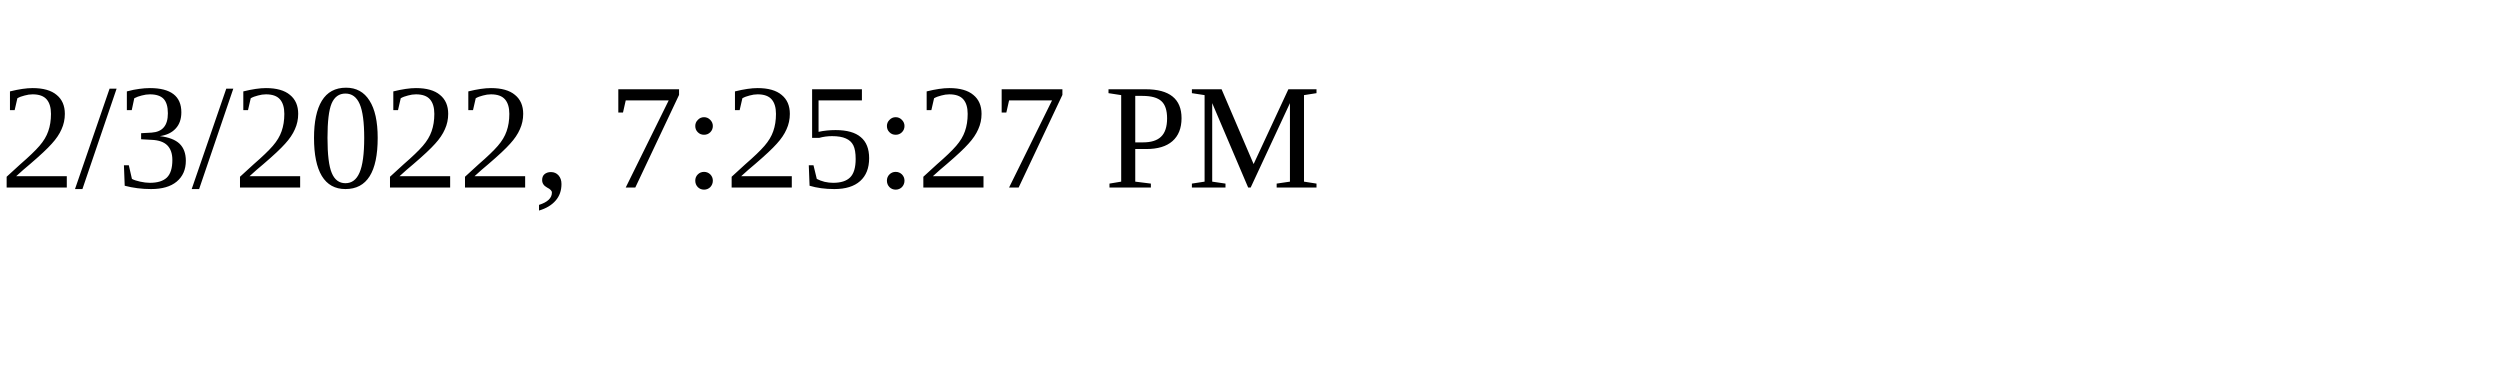
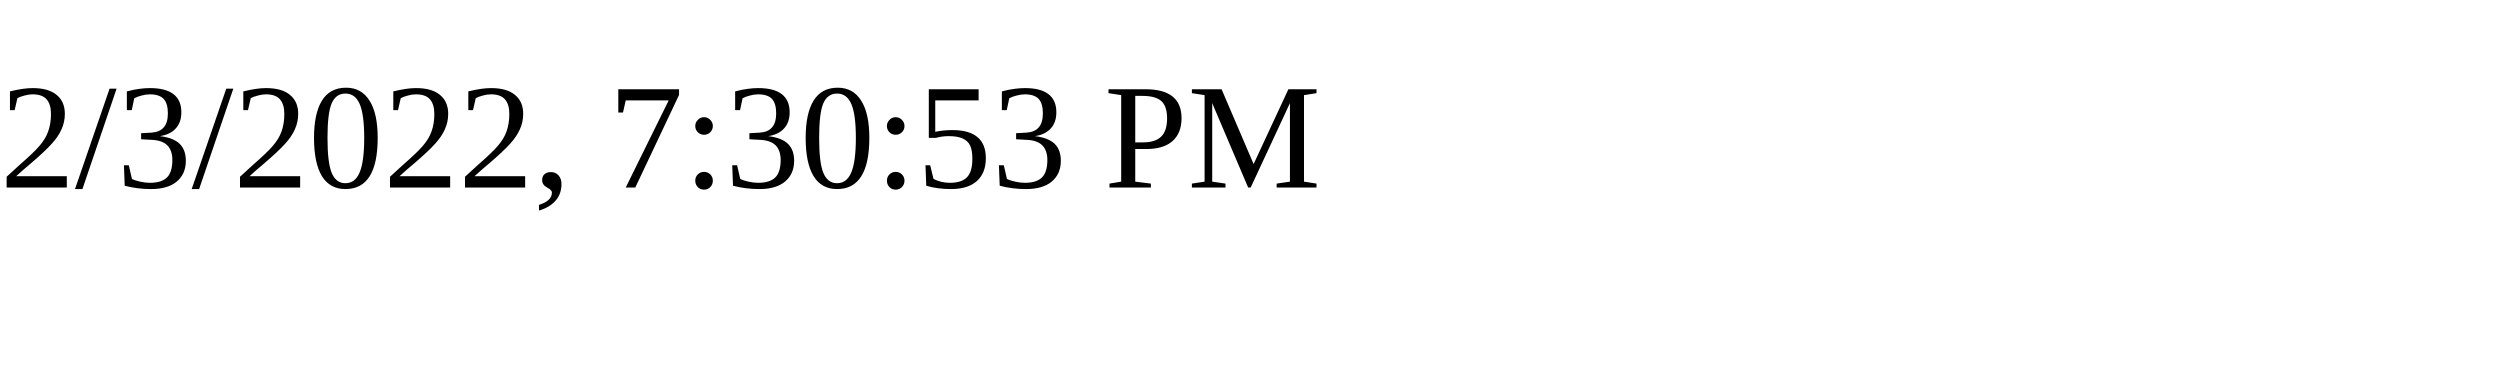
<svg xmlns="http://www.w3.org/2000/svg" height="30" width="200">
-   <text x="0" y="15">2/3/2022, 7:25:27 PM</text>
+   <text x="0" y="15">2/3/2022, 7:30:53 PM</text>
</svg>
